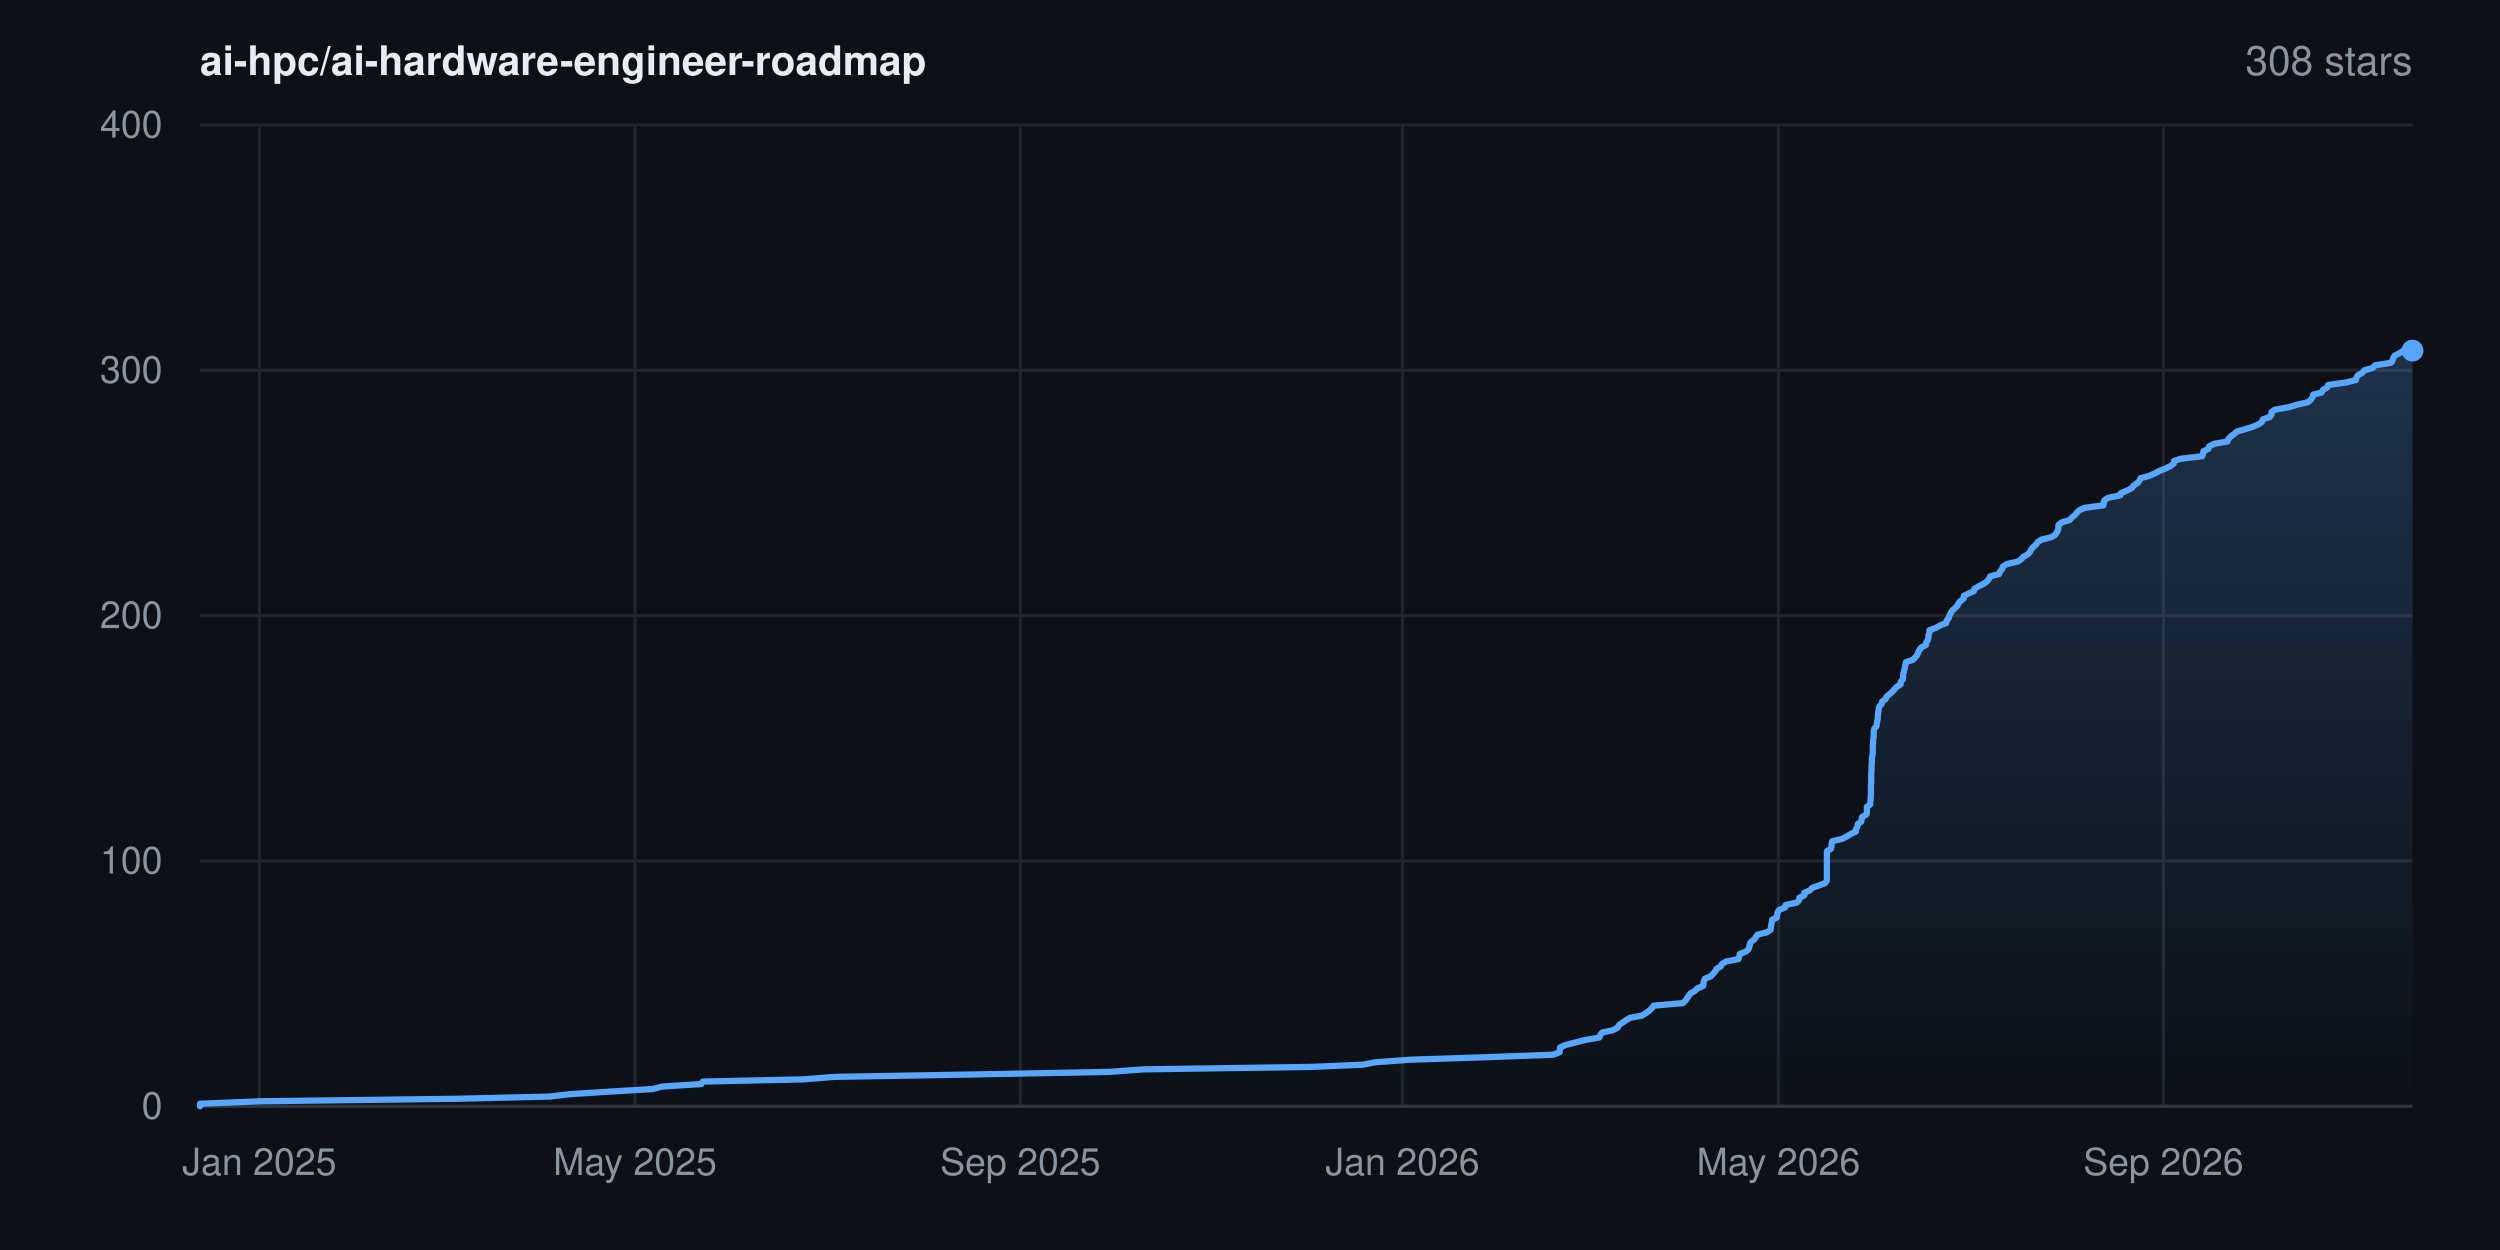
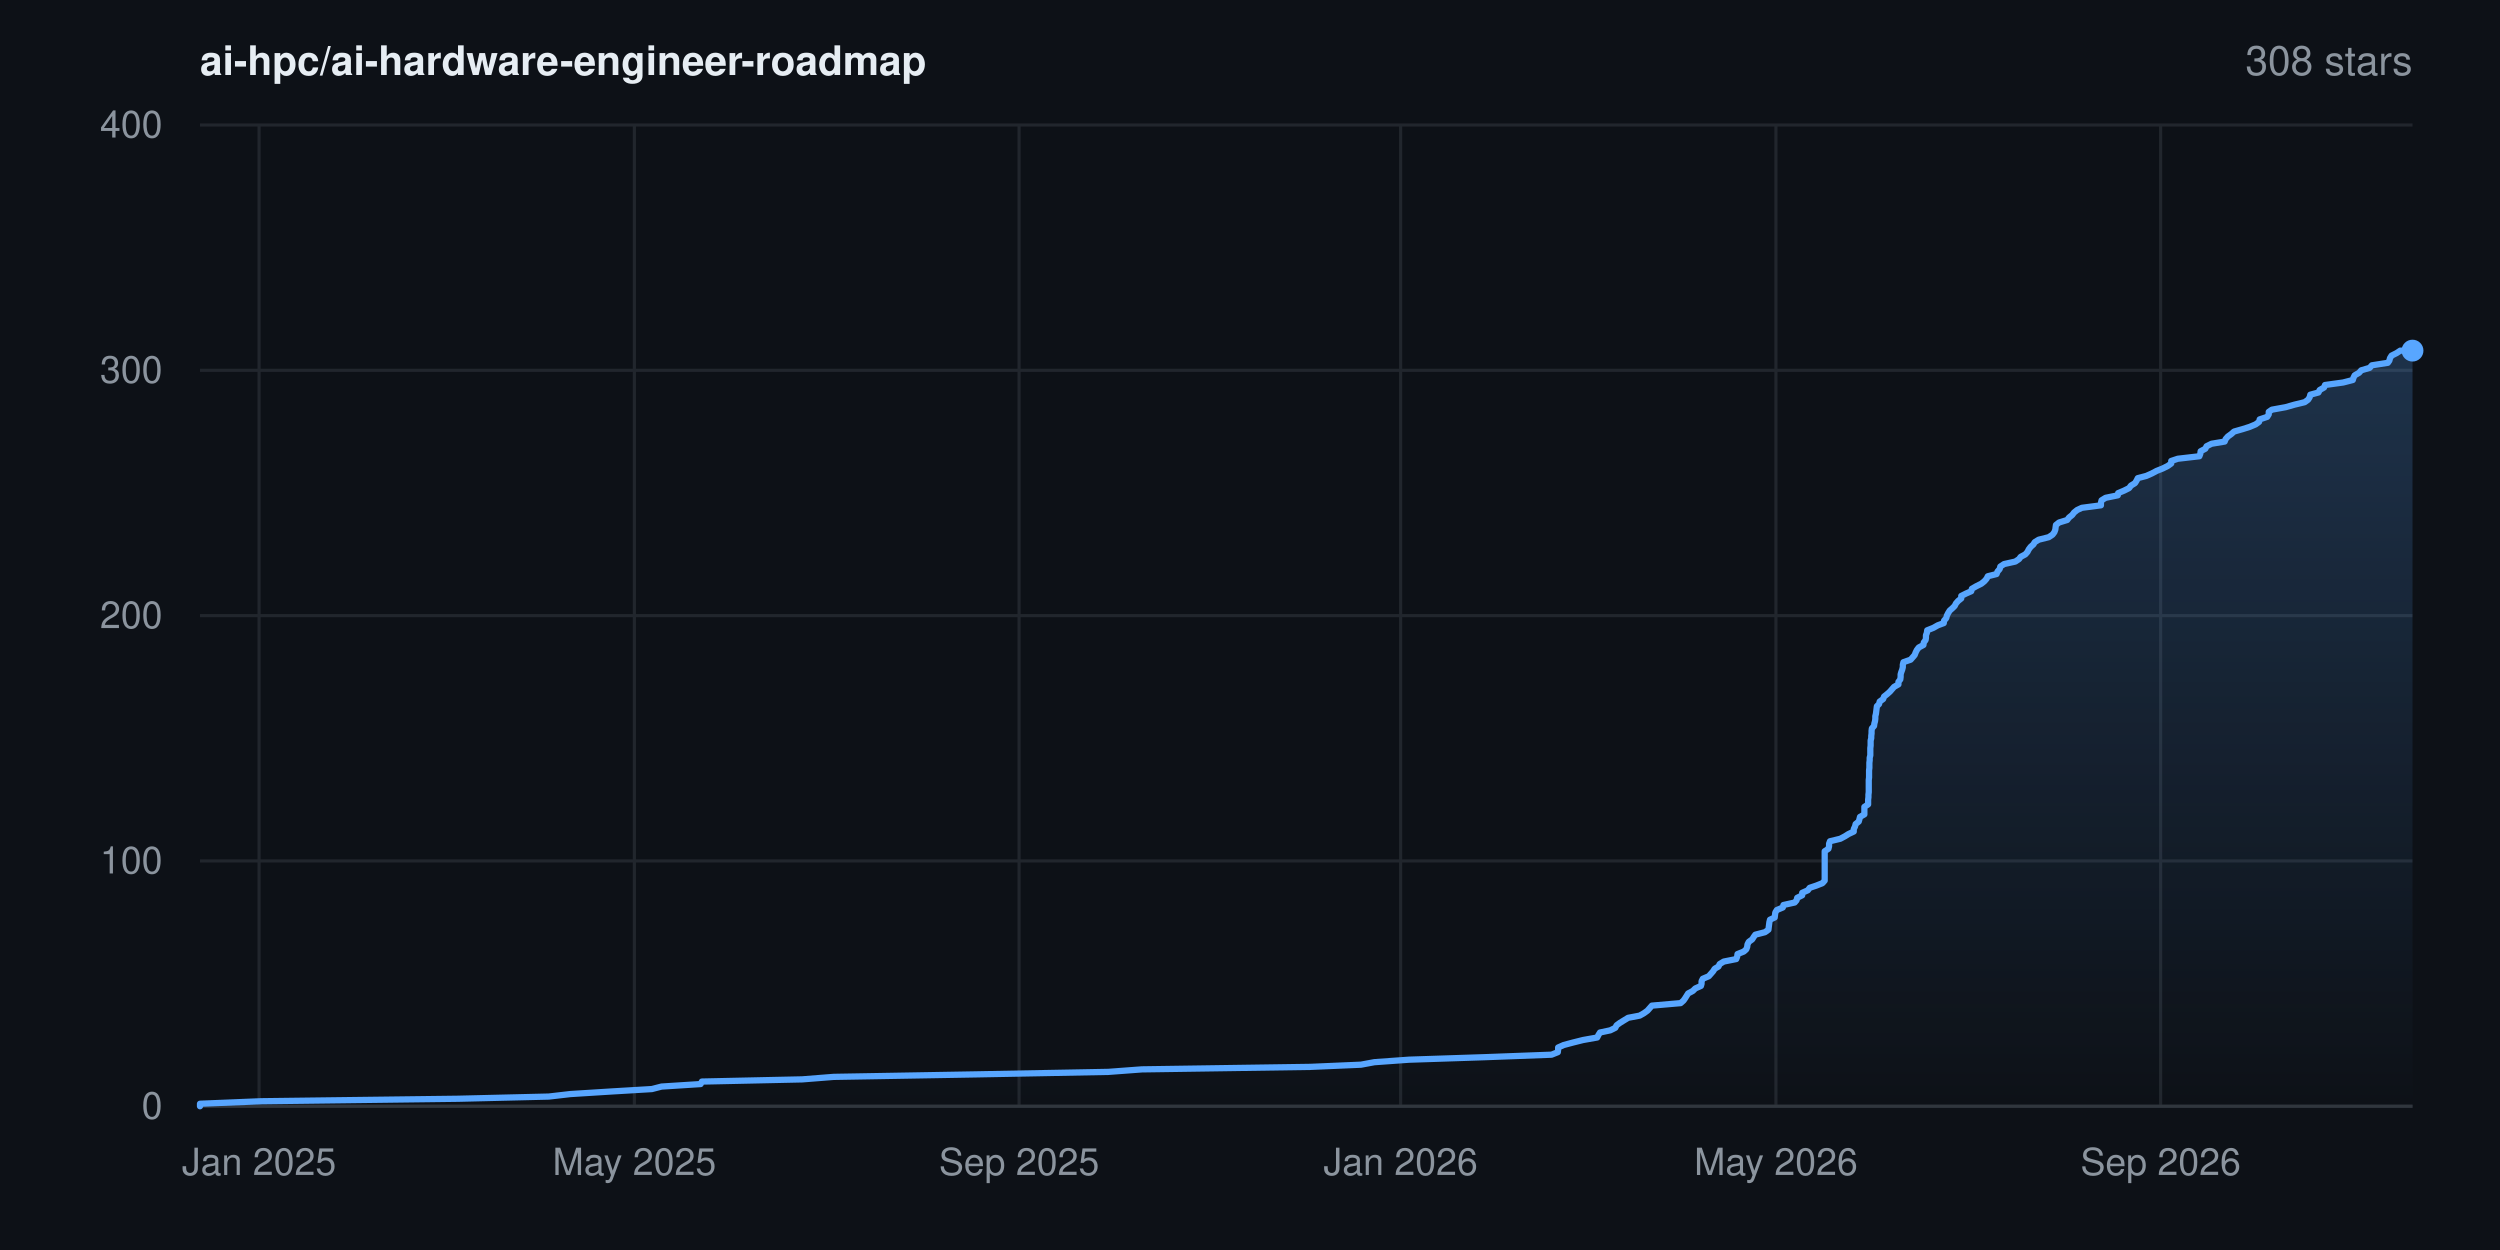
<svg xmlns="http://www.w3.org/2000/svg" width="800" height="400" viewBox="0 0 800 400" font-family="-apple-system,BlinkMacSystemFont,'Segoe UI',Helvetica,Arial,sans-serif" role="img" aria-label="Star history for ai-hpc/ai-hardware-engineer-roadmap: 308 stars">
  <rect width="800" height="400" fill="#0d1117" />
  <defs>
    <linearGradient id="area" x1="0" y1="0" x2="0" y2="1">
      <stop offset="0%" stop-color="#58a6ff" stop-opacity="0.22" />
      <stop offset="100%" stop-color="#58a6ff" stop-opacity="0" />
    </linearGradient>
  </defs>
  <line x1="64" y1="354.0" x2="772" y2="354.0" stroke="#21262d" stroke-width="1" />
  <text x="52" y="358.0" text-anchor="end" font-size="12" fill="#8b949e">0</text>
  <line x1="64" y1="275.5" x2="772" y2="275.5" stroke="#21262d" stroke-width="1" />
  <text x="52" y="279.5" text-anchor="end" font-size="12" fill="#8b949e">100</text>
  <line x1="64" y1="197.0" x2="772" y2="197.0" stroke="#21262d" stroke-width="1" />
  <text x="52" y="201.0" text-anchor="end" font-size="12" fill="#8b949e">200</text>
  <line x1="64" y1="118.5" x2="772" y2="118.5" stroke="#21262d" stroke-width="1" />
  <text x="52" y="122.5" text-anchor="end" font-size="12" fill="#8b949e">300</text>
  <line x1="64" y1="40.0" x2="772" y2="40.0" stroke="#21262d" stroke-width="1" />
  <text x="52" y="44.0" text-anchor="end" font-size="12" fill="#8b949e">400</text>
-   <line x1="83.0" y1="40" x2="83.0" y2="354" stroke="#21262d" stroke-width="1" />
-   <text x="83.0" y="376" text-anchor="middle" font-size="12" fill="#8b949e">Jan 2025</text>
-   <line x1="203.2" y1="40" x2="203.2" y2="354" stroke="#21262d" stroke-width="1" />
-   <text x="203.2" y="376" text-anchor="middle" font-size="12" fill="#8b949e">May 2025</text>
-   <line x1="326.5" y1="40" x2="326.5" y2="354" stroke="#21262d" stroke-width="1" />
-   <text x="326.5" y="376" text-anchor="middle" font-size="12" fill="#8b949e">Sep 2025</text>
-   <line x1="448.8" y1="40" x2="448.8" y2="354" stroke="#21262d" stroke-width="1" />
-   <text x="448.8" y="376" text-anchor="middle" font-size="12" fill="#8b949e">Jan 2026</text>
-   <line x1="569.1" y1="40" x2="569.1" y2="354" stroke="#21262d" stroke-width="1" />
-   <text x="569.1" y="376" text-anchor="middle" font-size="12" fill="#8b949e">May 2026</text>
-   <line x1="692.3" y1="40" x2="692.3" y2="354" stroke="#21262d" stroke-width="1" />
-   <text x="692.3" y="376" text-anchor="middle" font-size="12" fill="#8b949e">Sep 2026</text>
+   <line x1="82.9" y1="40" x2="82.9" y2="354" stroke="#21262d" stroke-width="1" />
+   <text x="82.9" y="376" text-anchor="middle" font-size="12" fill="#8b949e">Jan 2025</text>
+   <line x1="203.0" y1="40" x2="203.0" y2="354" stroke="#21262d" stroke-width="1" />
+   <text x="203.0" y="376" text-anchor="middle" font-size="12" fill="#8b949e">May 2025</text>
+   <line x1="326.1" y1="40" x2="326.1" y2="354" stroke="#21262d" stroke-width="1" />
+   <text x="326.1" y="376" text-anchor="middle" font-size="12" fill="#8b949e">Sep 2025</text>
+   <line x1="448.2" y1="40" x2="448.2" y2="354" stroke="#21262d" stroke-width="1" />
+   <text x="448.2" y="376" text-anchor="middle" font-size="12" fill="#8b949e">Jan 2026</text>
+   <line x1="568.3" y1="40" x2="568.3" y2="354" stroke="#21262d" stroke-width="1" />
+   <text x="568.3" y="376" text-anchor="middle" font-size="12" fill="#8b949e">May 2026</text>
+   <line x1="691.4" y1="40" x2="691.4" y2="354" stroke="#21262d" stroke-width="1" />
+   <text x="691.4" y="376" text-anchor="middle" font-size="12" fill="#8b949e">Sep 2026</text>
  <line x1="64" y1="354" x2="772" y2="354" stroke="#30363d" stroke-width="1" />
-   <polygon points="64.0,354.0 64.0,354.0 64.0,353.2 83.5,352.4 146.7,351.6 175.8,350.9 182.7,350.1 195.4,349.3 208.8,348.5 211.9,347.7 224.4,346.9 224.9,346.1 257.0,345.4 267.1,344.6 312.9,343.8 355.1,343.0 365.8,342.2 419.8,341.4 436.1,340.7 440.3,339.9 451.4,339.1 475.7,338.3 497.1,337.5 499.1,336.7 499.2,335.9 499.2,335.2 501.0,334.4 504.1,333.6 507.2,332.8 511.8,332.0 512.1,331.2 512.7,330.4 516.0,329.7 517.6,328.9 518.0,328.1 519.1,327.3 520.3,326.5 521.6,325.7 525.4,325.0 526.7,324.2 527.8,323.4 528.6,322.6 529.2,321.8 538.5,321.0 539.4,320.2 539.8,319.5 540.4,318.7 540.9,317.9 542.4,317.1 543.1,316.3 545.0,315.5 545.1,314.8 545.2,314.0 545.6,313.2 547.5,312.4 548.2,311.6 548.9,310.8 549.3,310.0 550.6,309.3 551.0,308.5 552.3,307.7 556.3,306.9 556.6,306.1 556.7,305.3 558.7,304.5 559.5,303.8 559.8,303.0 559.9,302.2 560.3,301.4 561.4,300.6 561.9,299.8 562.4,299.1 565.5,298.3 566.6,297.5 566.7,296.7 566.8,295.9 567.0,295.1 567.1,294.3 568.6,293.6 568.7,292.8 568.8,292.0 569.3,291.2 571.2,290.4 571.4,289.6 575.0,288.8 575.7,288.1 575.8,287.3 577.4,286.5 577.4,285.7 579.2,284.9 579.9,284.1 581.9,283.4 584.0,282.6 584.6,281.8 584.6,281.0 584.6,280.2 584.6,279.4 584.6,278.6 584.6,277.9 584.6,277.1 584.6,276.3 584.6,275.5 584.6,274.7 584.6,273.9 584.6,273.1 584.6,272.4 585.9,271.6 586.1,270.8 586.1,270.0 586.3,269.2 589.6,268.4 591.1,267.6 592.2,266.9 593.9,266.1 593.9,265.3 594.4,264.5 594.5,263.7 595.6,262.9 595.7,262.2 595.9,261.4 597.3,260.6 597.4,259.8 597.4,259.0 597.4,258.2 598.5,257.4 598.5,256.7 598.6,255.9 598.6,255.1 598.7,254.3 598.7,253.5 598.7,252.7 598.7,251.9 598.7,251.2 598.8,250.4 598.8,249.6 598.8,248.8 598.8,248.0 598.8,247.2 598.9,246.5 598.9,245.7 598.9,244.9 599.0,244.1 599.0,243.3 599.0,242.5 599.2,241.7 599.3,241.0 599.3,240.2 599.3,239.4 599.3,238.6 599.4,237.8 599.4,237.0 599.5,236.2 599.6,235.5 599.6,234.7 599.6,233.9 599.8,233.1 600.5,232.3 600.6,231.5 600.7,230.8 600.9,230.0 600.9,229.2 601.0,228.4 601.1,227.6 601.2,226.8 601.4,226.0 602.1,225.3 602.3,224.5 603.4,223.7 603.7,222.9 604.7,222.1 605.6,221.3 606.2,220.6 606.9,219.8 608.2,219.0 608.2,218.2 608.9,217.4 609.0,216.6 609.0,215.8 609.2,215.1 609.4,214.3 609.6,213.5 609.7,212.7 609.9,211.9 612.2,211.1 612.9,210.3 613.5,209.6 613.8,208.8 614.2,208.0 614.8,207.2 616.3,206.4 616.4,205.6 616.9,204.8 617.1,204.1 617.1,203.3 617.4,202.5 617.4,201.7 619.5,200.9 620.9,200.1 622.8,199.4 622.9,198.6 623.6,197.8 623.8,197.0 624.2,196.2 624.7,195.4 625.6,194.6 626.3,193.9 626.7,193.1 627.4,192.3 628.4,191.5 628.4,190.7 630.0,189.9 631.6,189.2 631.8,188.4 633.2,187.6 634.8,186.8 635.9,186.0 636.5,185.2 636.9,184.4 639.7,183.7 640.0,182.9 640.7,182.1 640.9,181.3 642.2,180.5 645.7,179.7 646.9,178.9 647.4,178.2 648.9,177.4 649.6,176.6 650.0,175.8 650.7,175.0 651.6,174.2 652.0,173.5 653.2,172.7 656.4,171.9 657.7,171.1 658.2,170.3 658.6,169.5 658.7,168.7 658.7,168.0 659.7,167.2 662.3,166.4 663.0,165.6 664.0,164.8 664.6,164.0 665.5,163.2 667.1,162.5 673.1,161.7 673.2,160.9 673.4,160.1 674.6,159.3 678.5,158.5 678.7,157.8 680.6,157.0 682.2,156.2 682.7,155.4 684.0,154.6 684.6,153.8 685.0,153.0 687.7,152.3 689.5,151.5 691.0,150.7 693.0,149.9 694.6,149.1 695.6,148.3 695.7,147.5 697.8,146.8 704.7,146.0 705.0,145.2 705.1,144.4 706.7,143.6 707.0,142.8 708.6,142.0 712.8,141.3 713.1,140.5 713.8,139.7 714.9,138.9 715.8,138.1 718.6,137.3 720.8,136.6 722.7,135.8 723.8,135.0 724.1,134.2 726.4,133.4 726.9,132.6 726.9,131.8 728.0,131.1 732.4,130.3 735.1,129.5 738.5,128.7 739.5,127.9 740.0,127.1 740.2,126.3 742.9,125.6 743.3,124.8 744.7,124.0 745.0,123.2 750.7,122.4 753.9,121.6 754.0,120.9 754.5,120.1 755.9,119.3 756.6,118.5 759.3,117.7 760.0,116.9 765.1,116.1 765.6,115.4 765.8,114.6 766.3,113.8 767.9,113.0 769.1,112.2 772.0,112.2 772.0,354.0" fill="url(#area)" />
-   <polyline points="64.0,354.0 64.0,353.2 83.5,352.4 146.7,351.6 175.8,350.9 182.7,350.1 195.4,349.3 208.8,348.5 211.9,347.7 224.4,346.9 224.9,346.1 257.0,345.4 267.1,344.6 312.9,343.8 355.1,343.0 365.8,342.2 419.8,341.4 436.1,340.7 440.3,339.9 451.4,339.1 475.7,338.3 497.1,337.5 499.1,336.7 499.2,335.9 499.2,335.2 501.0,334.4 504.1,333.6 507.2,332.8 511.8,332.0 512.1,331.2 512.7,330.4 516.0,329.7 517.6,328.9 518.0,328.1 519.1,327.3 520.3,326.5 521.6,325.7 525.4,325.0 526.7,324.2 527.8,323.4 528.6,322.6 529.2,321.8 538.5,321.0 539.4,320.2 539.8,319.5 540.4,318.7 540.9,317.9 542.4,317.1 543.1,316.3 545.0,315.5 545.1,314.8 545.2,314.0 545.6,313.2 547.5,312.4 548.2,311.6 548.9,310.8 549.3,310.0 550.6,309.3 551.0,308.5 552.3,307.7 556.3,306.9 556.6,306.1 556.7,305.3 558.7,304.5 559.5,303.8 559.8,303.0 559.9,302.2 560.3,301.4 561.4,300.6 561.9,299.8 562.4,299.1 565.5,298.3 566.6,297.5 566.7,296.7 566.8,295.9 567.0,295.1 567.1,294.3 568.6,293.6 568.7,292.8 568.8,292.0 569.3,291.2 571.2,290.4 571.4,289.6 575.0,288.8 575.7,288.1 575.8,287.3 577.4,286.5 577.4,285.7 579.2,284.9 579.9,284.1 581.9,283.4 584.0,282.6 584.6,281.8 584.6,281.0 584.6,280.2 584.6,279.4 584.6,278.6 584.6,277.9 584.6,277.1 584.6,276.3 584.6,275.5 584.6,274.7 584.6,273.9 584.6,273.1 584.6,272.4 585.9,271.6 586.1,270.8 586.1,270.0 586.3,269.2 589.6,268.4 591.1,267.6 592.2,266.9 593.9,266.1 593.9,265.3 594.4,264.5 594.5,263.7 595.6,262.9 595.7,262.2 595.9,261.4 597.3,260.6 597.4,259.8 597.4,259.0 597.4,258.2 598.5,257.4 598.5,256.7 598.6,255.9 598.6,255.1 598.7,254.3 598.7,253.5 598.7,252.7 598.7,251.9 598.7,251.2 598.8,250.4 598.8,249.6 598.8,248.8 598.8,248.0 598.8,247.2 598.9,246.5 598.9,245.7 598.9,244.9 599.0,244.1 599.0,243.3 599.0,242.5 599.2,241.7 599.3,241.0 599.3,240.2 599.3,239.4 599.3,238.6 599.4,237.8 599.4,237.0 599.5,236.2 599.6,235.5 599.6,234.7 599.6,233.9 599.8,233.1 600.5,232.3 600.6,231.5 600.7,230.8 600.9,230.0 600.9,229.2 601.0,228.4 601.1,227.6 601.2,226.8 601.4,226.0 602.1,225.3 602.3,224.5 603.4,223.7 603.7,222.9 604.7,222.1 605.6,221.3 606.2,220.6 606.9,219.8 608.2,219.0 608.2,218.2 608.9,217.4 609.0,216.6 609.0,215.8 609.2,215.1 609.4,214.3 609.6,213.5 609.7,212.7 609.9,211.9 612.2,211.1 612.9,210.3 613.5,209.6 613.8,208.8 614.2,208.0 614.8,207.2 616.3,206.4 616.4,205.6 616.9,204.8 617.1,204.1 617.1,203.3 617.4,202.5 617.4,201.7 619.5,200.9 620.9,200.1 622.8,199.4 622.9,198.6 623.6,197.8 623.8,197.0 624.2,196.2 624.7,195.4 625.6,194.6 626.3,193.9 626.7,193.1 627.4,192.3 628.4,191.5 628.4,190.7 630.0,189.9 631.6,189.2 631.8,188.4 633.2,187.6 634.8,186.8 635.9,186.0 636.5,185.2 636.9,184.4 639.7,183.7 640.0,182.9 640.7,182.1 640.9,181.3 642.2,180.5 645.7,179.7 646.9,178.9 647.4,178.2 648.9,177.4 649.6,176.6 650.0,175.8 650.7,175.0 651.6,174.2 652.0,173.5 653.2,172.7 656.4,171.9 657.7,171.1 658.2,170.3 658.6,169.5 658.7,168.7 658.7,168.0 659.7,167.2 662.3,166.4 663.0,165.6 664.0,164.8 664.6,164.0 665.5,163.2 667.1,162.5 673.1,161.7 673.2,160.9 673.4,160.1 674.6,159.3 678.5,158.5 678.7,157.8 680.6,157.0 682.2,156.2 682.7,155.4 684.0,154.6 684.6,153.8 685.0,153.0 687.7,152.3 689.5,151.5 691.0,150.7 693.0,149.9 694.6,149.1 695.6,148.3 695.7,147.5 697.8,146.8 704.7,146.0 705.0,145.2 705.1,144.4 706.7,143.6 707.0,142.8 708.6,142.0 712.8,141.3 713.1,140.5 713.8,139.7 714.9,138.9 715.8,138.1 718.6,137.3 720.8,136.6 722.7,135.8 723.8,135.0 724.1,134.2 726.4,133.4 726.9,132.6 726.9,131.8 728.0,131.1 732.4,130.3 735.1,129.5 738.5,128.7 739.5,127.9 740.0,127.1 740.2,126.3 742.9,125.6 743.3,124.8 744.7,124.0 745.0,123.2 750.7,122.4 753.9,121.6 754.0,120.9 754.5,120.1 755.9,119.3 756.6,118.5 759.3,117.7 760.0,116.9 765.1,116.1 765.6,115.4 765.8,114.6 766.3,113.8 767.9,113.0 769.1,112.2 772.0,112.2" fill="none" stroke="#58a6ff" stroke-width="2" stroke-linejoin="round" stroke-linecap="round" />
+   <polygon points="64.0,354.0 64.0,354.0 64.0,353.2 83.5,352.4 146.6,351.6 175.6,350.9 182.5,350.1 195.2,349.3 208.6,348.5 211.7,347.7 224.2,346.9 224.6,346.1 256.7,345.4 266.8,344.6 312.5,343.8 354.7,343.0 365.4,342.2 419.3,341.4 435.5,340.7 439.8,339.9 450.9,339.1 475.1,338.3 496.5,337.5 498.5,336.7 498.6,335.9 498.6,335.2 500.4,334.4 503.4,333.6 506.6,332.8 511.1,332.0 511.5,331.2 512.0,330.4 515.3,329.7 516.9,328.9 517.3,328.1 518.4,327.3 519.7,326.5 521.0,325.7 524.7,325.0 526.1,324.2 527.2,323.4 527.9,322.6 528.6,321.8 537.8,321.0 538.7,320.2 539.2,319.5 539.7,318.7 540.2,317.9 541.7,317.1 542.5,316.3 544.3,315.5 544.5,314.8 544.5,314.0 544.9,313.2 546.8,312.4 547.5,311.6 548.2,310.8 548.7,310.0 549.9,309.3 550.3,308.5 551.6,307.7 555.6,306.9 555.9,306.1 556.0,305.3 558.0,304.5 558.8,303.8 559.1,303.0 559.2,302.2 559.6,301.4 560.7,300.6 561.2,299.8 561.7,299.1 564.8,298.3 565.9,297.5 566.0,296.7 566.1,295.9 566.2,295.1 566.4,294.3 567.9,293.6 568.0,292.8 568.1,292.0 568.6,291.2 570.5,290.4 570.7,289.6 574.3,288.8 574.9,288.1 575.1,287.3 576.7,286.5 576.7,285.7 578.5,284.9 579.1,284.1 581.2,283.4 583.2,282.6 583.9,281.8 583.9,281.0 583.9,280.2 583.9,279.4 583.9,278.6 583.9,277.9 583.9,277.1 583.9,276.3 583.9,275.5 583.9,274.7 583.9,273.9 583.9,273.1 583.9,272.4 585.1,271.6 585.3,270.8 585.3,270.0 585.6,269.2 588.9,268.4 590.4,267.6 591.5,266.9 593.2,266.1 593.2,265.3 593.6,264.5 593.8,263.7 594.8,262.9 595.0,262.2 595.2,261.4 596.6,260.6 596.6,259.8 596.6,259.0 596.6,258.2 597.8,257.4 597.8,256.7 597.8,255.9 597.9,255.1 597.9,254.3 598.0,253.5 598.0,252.7 598.0,251.9 598.0,251.2 598.0,250.4 598.0,249.6 598.1,248.8 598.1,248.0 598.1,247.2 598.1,246.5 598.2,245.7 598.2,244.9 598.2,244.1 598.3,243.3 598.3,242.5 598.5,241.7 598.5,241.0 598.5,240.2 598.5,239.4 598.6,238.6 598.6,237.8 598.6,237.0 598.8,236.2 598.8,235.5 598.9,234.7 598.9,233.9 599.0,233.1 599.7,232.3 599.8,231.5 600.0,230.8 600.1,230.0 600.1,229.2 600.3,228.4 600.4,227.6 600.5,226.8 600.6,226.0 601.3,225.3 601.5,224.5 602.6,223.7 602.9,222.9 603.9,222.1 604.8,221.3 605.4,220.6 606.1,219.8 607.5,219.0 607.5,218.2 608.1,217.4 608.2,216.6 608.2,215.8 608.4,215.1 608.7,214.3 608.9,213.5 608.9,212.7 609.1,211.9 611.4,211.1 612.1,210.3 612.7,209.6 613.0,208.8 613.4,208.0 614.0,207.2 615.5,206.4 615.6,205.6 616.2,204.8 616.3,204.1 616.3,203.3 616.6,202.5 616.7,201.7 618.7,200.9 620.1,200.1 622.0,199.4 622.1,198.6 622.8,197.8 623.0,197.0 623.4,196.2 623.9,195.4 624.8,194.6 625.5,193.9 625.9,193.1 626.6,192.3 627.6,191.5 627.6,190.7 629.2,189.9 630.8,189.2 631.0,188.4 632.4,187.6 634.0,186.8 635.0,186.0 635.7,185.2 636.1,184.4 638.9,183.7 639.2,182.9 639.9,182.1 640.1,181.3 641.3,180.5 644.9,179.7 646.1,178.9 646.6,178.2 648.1,177.4 648.8,176.6 649.2,175.8 649.8,175.0 650.7,174.2 651.1,173.5 652.4,172.7 655.6,171.9 656.8,171.1 657.4,170.3 657.7,169.5 657.8,168.7 657.9,168.0 658.9,167.2 661.5,166.4 662.1,165.6 663.1,164.8 663.7,164.0 664.7,163.2 666.2,162.5 672.3,161.7 672.3,160.9 672.5,160.1 673.8,159.3 677.7,158.5 677.8,157.8 679.7,157.0 681.3,156.2 681.9,155.4 683.2,154.6 683.7,153.8 684.1,153.0 686.8,152.3 688.6,151.5 690.1,150.7 692.1,149.9 693.7,149.1 694.8,148.3 694.8,147.5 696.9,146.8 703.8,146.0 704.1,145.2 704.2,144.4 705.7,143.6 706.1,142.8 707.7,142.0 711.9,141.3 712.2,140.5 712.9,139.7 714.0,138.9 714.9,138.1 717.7,137.3 719.9,136.6 721.8,135.8 722.9,135.0 723.1,134.2 725.5,133.4 726.0,132.6 726.0,131.8 727.0,131.1 731.4,130.3 734.2,129.5 737.5,128.7 738.6,127.9 739.1,127.1 739.3,126.3 741.9,125.6 742.3,124.8 743.7,124.0 744.0,123.2 749.8,122.4 752.9,121.6 753.1,120.9 753.5,120.1 754.9,119.3 755.6,118.5 758.3,117.7 759.0,116.9 764.1,116.1 764.6,115.4 764.8,114.6 765.3,113.8 766.9,113.0 768.1,112.2 772.0,112.2 772.0,354.0" fill="url(#area)" />
+   <polyline points="64.0,354.0 64.0,353.2 83.5,352.4 146.6,351.6 175.6,350.9 182.5,350.1 195.2,349.3 208.6,348.5 211.7,347.7 224.2,346.9 224.6,346.1 256.7,345.4 266.8,344.6 312.5,343.8 354.7,343.0 365.4,342.2 419.3,341.4 435.5,340.7 439.8,339.9 450.9,339.1 475.1,338.3 496.5,337.5 498.5,336.7 498.6,335.9 498.6,335.2 500.4,334.4 503.4,333.6 506.6,332.8 511.1,332.0 511.5,331.2 512.0,330.4 515.3,329.7 516.9,328.9 517.3,328.1 518.4,327.3 519.7,326.5 521.0,325.7 524.7,325.0 526.1,324.2 527.2,323.4 527.9,322.6 528.6,321.8 537.8,321.0 538.7,320.2 539.2,319.5 539.7,318.7 540.2,317.9 541.7,317.1 542.5,316.3 544.3,315.5 544.5,314.8 544.5,314.0 544.9,313.2 546.8,312.4 547.5,311.6 548.2,310.8 548.7,310.0 549.9,309.3 550.3,308.5 551.6,307.7 555.6,306.9 555.9,306.1 556.0,305.3 558.0,304.5 558.8,303.8 559.1,303.0 559.2,302.2 559.6,301.4 560.7,300.6 561.2,299.8 561.7,299.1 564.8,298.3 565.9,297.5 566.0,296.7 566.1,295.9 566.2,295.1 566.4,294.3 567.9,293.6 568.0,292.8 568.1,292.0 568.6,291.2 570.5,290.4 570.7,289.6 574.3,288.8 574.9,288.1 575.1,287.3 576.7,286.5 576.7,285.7 578.5,284.9 579.1,284.1 581.2,283.4 583.2,282.6 583.9,281.8 583.9,281.0 583.9,280.2 583.9,279.4 583.9,278.6 583.9,277.9 583.9,277.1 583.9,276.3 583.9,275.5 583.9,274.7 583.9,273.9 583.9,273.1 583.9,272.4 585.1,271.6 585.3,270.8 585.3,270.0 585.6,269.2 588.9,268.4 590.4,267.6 591.5,266.9 593.2,266.1 593.2,265.3 593.6,264.5 593.8,263.7 594.8,262.9 595.0,262.2 595.2,261.4 596.6,260.6 596.6,259.8 596.6,259.0 596.6,258.2 597.8,257.4 597.8,256.7 597.8,255.9 597.9,255.1 597.9,254.3 598.0,253.5 598.0,252.7 598.0,251.9 598.0,251.2 598.0,250.4 598.0,249.6 598.1,248.8 598.1,248.0 598.1,247.2 598.1,246.5 598.2,245.7 598.2,244.9 598.2,244.1 598.3,243.3 598.3,242.5 598.5,241.7 598.5,241.0 598.5,240.2 598.5,239.4 598.6,238.6 598.6,237.8 598.6,237.0 598.8,236.2 598.8,235.5 598.9,234.7 598.9,233.9 599.0,233.1 599.7,232.3 599.8,231.5 600.0,230.8 600.1,230.0 600.1,229.2 600.3,228.4 600.4,227.6 600.5,226.8 600.6,226.0 601.3,225.3 601.5,224.5 602.6,223.7 602.9,222.9 603.9,222.1 604.8,221.3 605.4,220.6 606.1,219.8 607.5,219.0 607.5,218.2 608.1,217.4 608.2,216.6 608.2,215.8 608.4,215.1 608.7,214.3 608.9,213.5 608.9,212.7 609.1,211.9 611.4,211.1 612.1,210.3 612.7,209.6 613.0,208.8 613.4,208.0 614.0,207.2 615.5,206.4 615.6,205.6 616.2,204.8 616.3,204.1 616.3,203.3 616.6,202.5 616.7,201.7 618.7,200.9 620.1,200.1 622.0,199.4 622.1,198.6 622.8,197.8 623.0,197.0 623.4,196.2 623.9,195.4 624.8,194.6 625.5,193.9 625.9,193.1 626.6,192.3 627.6,191.5 627.6,190.7 629.2,189.9 630.8,189.2 631.0,188.4 632.4,187.6 634.0,186.8 635.0,186.0 635.7,185.2 636.1,184.4 638.9,183.7 639.2,182.9 639.9,182.1 640.1,181.3 641.3,180.5 644.9,179.7 646.1,178.9 646.6,178.2 648.1,177.4 648.8,176.6 649.2,175.8 649.8,175.0 650.7,174.2 651.1,173.5 652.4,172.7 655.6,171.9 656.8,171.1 657.4,170.3 657.7,169.5 657.8,168.7 657.9,168.0 658.9,167.2 661.5,166.4 662.1,165.6 663.1,164.8 663.7,164.0 664.7,163.2 666.2,162.5 672.3,161.7 672.3,160.9 672.5,160.1 673.8,159.3 677.7,158.5 677.8,157.8 679.7,157.0 681.3,156.2 681.9,155.4 683.2,154.6 683.7,153.8 684.1,153.0 686.8,152.3 688.6,151.5 690.1,150.7 692.1,149.9 693.7,149.1 694.8,148.3 694.8,147.5 696.9,146.8 703.8,146.0 704.1,145.2 704.2,144.4 705.7,143.6 706.1,142.8 707.7,142.0 711.9,141.3 712.2,140.5 712.9,139.7 714.0,138.9 714.9,138.1 717.7,137.3 719.9,136.6 721.8,135.8 722.9,135.0 723.1,134.2 725.5,133.4 726.0,132.6 726.0,131.8 727.0,131.1 731.4,130.3 734.2,129.5 737.5,128.7 738.6,127.9 739.1,127.1 739.3,126.3 741.9,125.6 742.3,124.8 743.7,124.0 744.0,123.2 749.8,122.4 752.9,121.6 753.1,120.9 753.5,120.1 754.9,119.3 755.6,118.5 758.3,117.7 759.0,116.9 764.1,116.1 764.6,115.4 764.8,114.6 765.3,113.8 766.9,113.0 768.1,112.2 772.0,112.2" fill="none" stroke="#58a6ff" stroke-width="2" stroke-linejoin="round" stroke-linecap="round" />
  <circle cx="772.0" cy="112.2" r="3.5" fill="#58a6ff" />
  <text x="64" y="24" font-size="13" font-weight="600" fill="#e6edf3">ai-hpc/ai-hardware-engineer-roadmap</text>
  <text x="772" y="24" text-anchor="end" font-size="13" fill="#8b949e">308 stars</text>
</svg>
